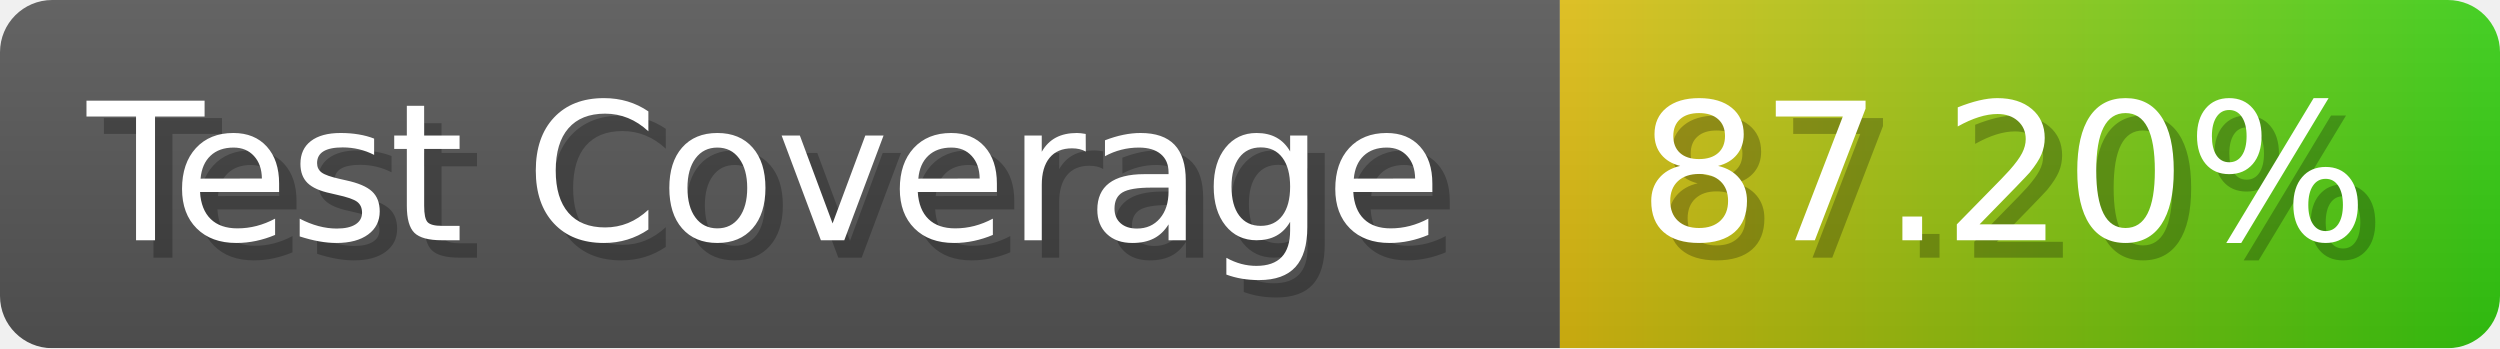
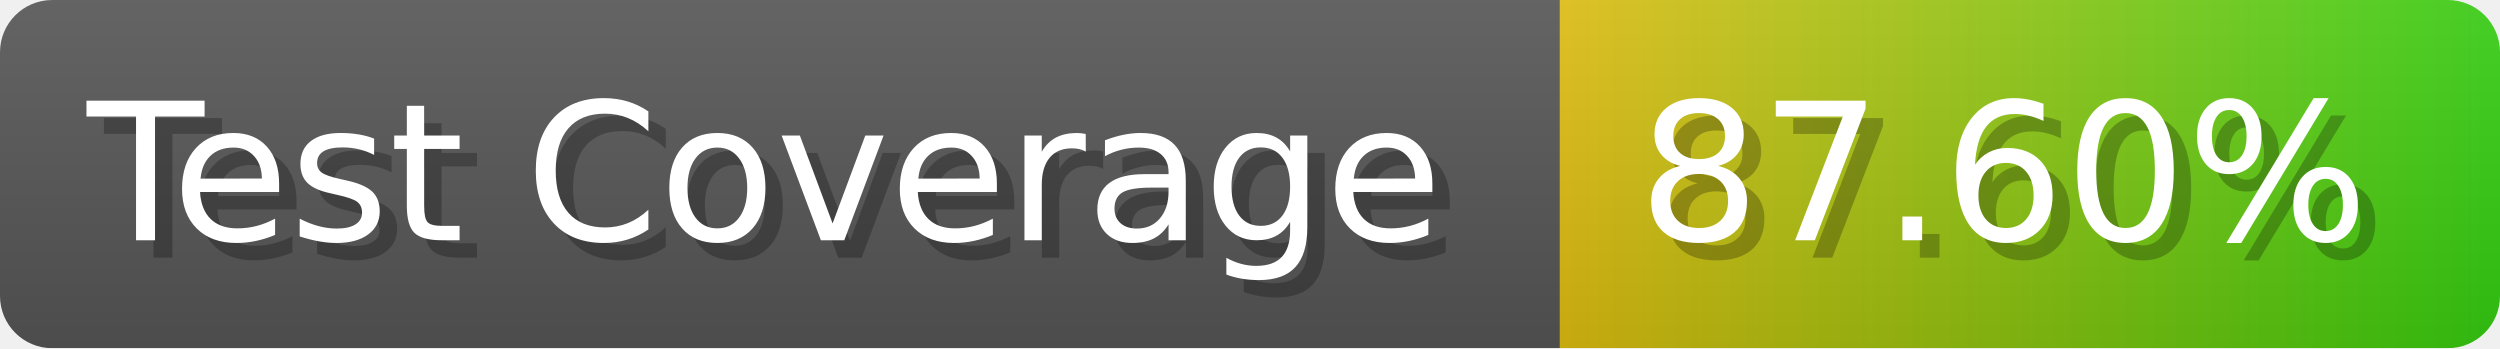
- <svg xmlns="http://www.w3.org/2000/svg" width="143.6" height="20" viewBox="0 0 1436 200" role="img" aria-label="Test Coverage: 87.20%">
+ <svg xmlns="http://www.w3.org/2000/svg" width="143.6" height="20" viewBox="0 0 1436 200" role="img" aria-label="Test Coverage: 87.60%">
  <linearGradient id="a" x2="0" y2="100%">
    <stop offset="0" stop-opacity=".1" stop-color="#EEE" />
    <stop offset="1" stop-opacity=".1" />
  </linearGradient>
  <mask id="m">
    <rect width="1436" height="200" rx="30" fill="#FFF" />
  </mask>
  <g mask="url(#m)">
    <rect width="896" height="200" fill="#555" />
    <rect width="540" height="200" fill="url(#x)" x="896" />
    <rect width="1436" height="200" fill="url(#a)" />
  </g>
  <g aria-hidden="true" fill="#fff" text-anchor="start" font-family="Verdana,DejaVu Sans,sans-serif" font-size="110">
    <text x="60" y="148" textLength="796" fill="#000" opacity="0.25">Test Coverage</text>
    <text x="50" y="138" textLength="796">Test Coverage</text>
-     <text x="951" y="148" textLength="440" fill="#000" opacity="0.25">87.20%</text>
-     <text x="941" y="138" textLength="440">87.20%</text>
+     <text x="951" y="148" textLength="440" fill="#000" opacity="0.25">87.60%</text>
+     <text x="941" y="138" textLength="440">87.60%</text>
  </g>
  <linearGradient id="x" x1="0%" y1="0%" x2="100%" y2="0%">
    <stop offset="0%" style="stop-color:#DB1" />
    <stop offset="100%" style="stop-color:#3C1" />
  </linearGradient>
</svg>
